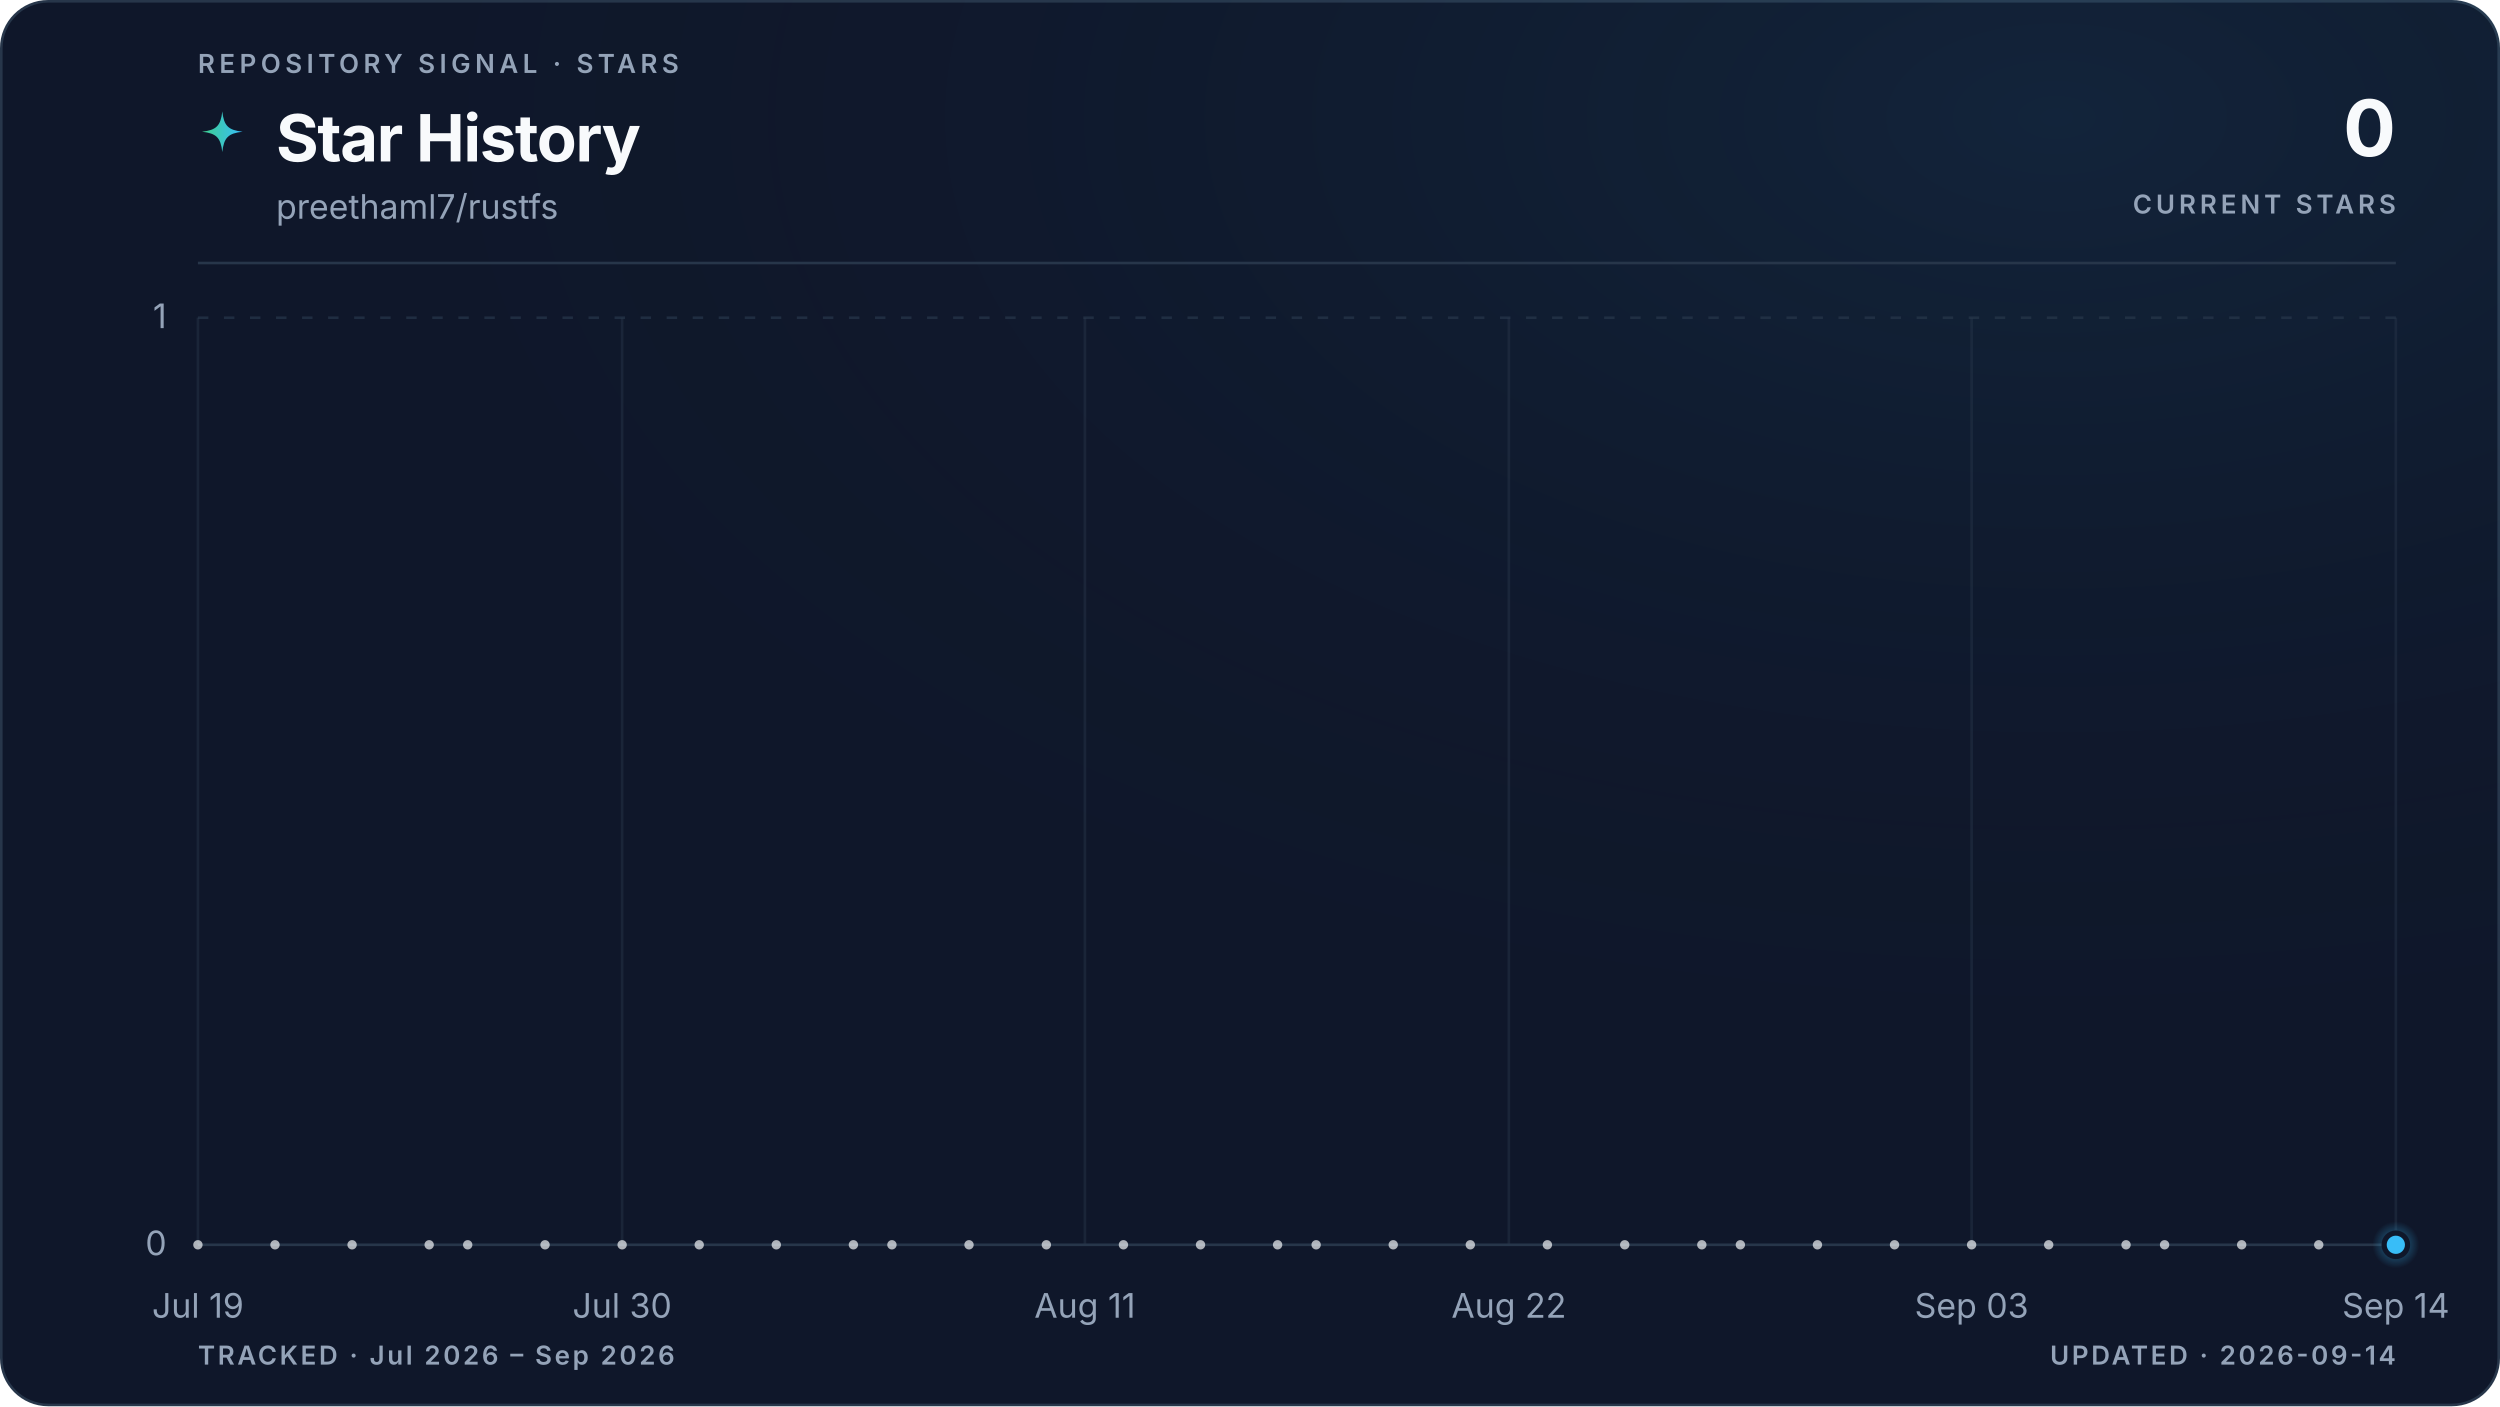
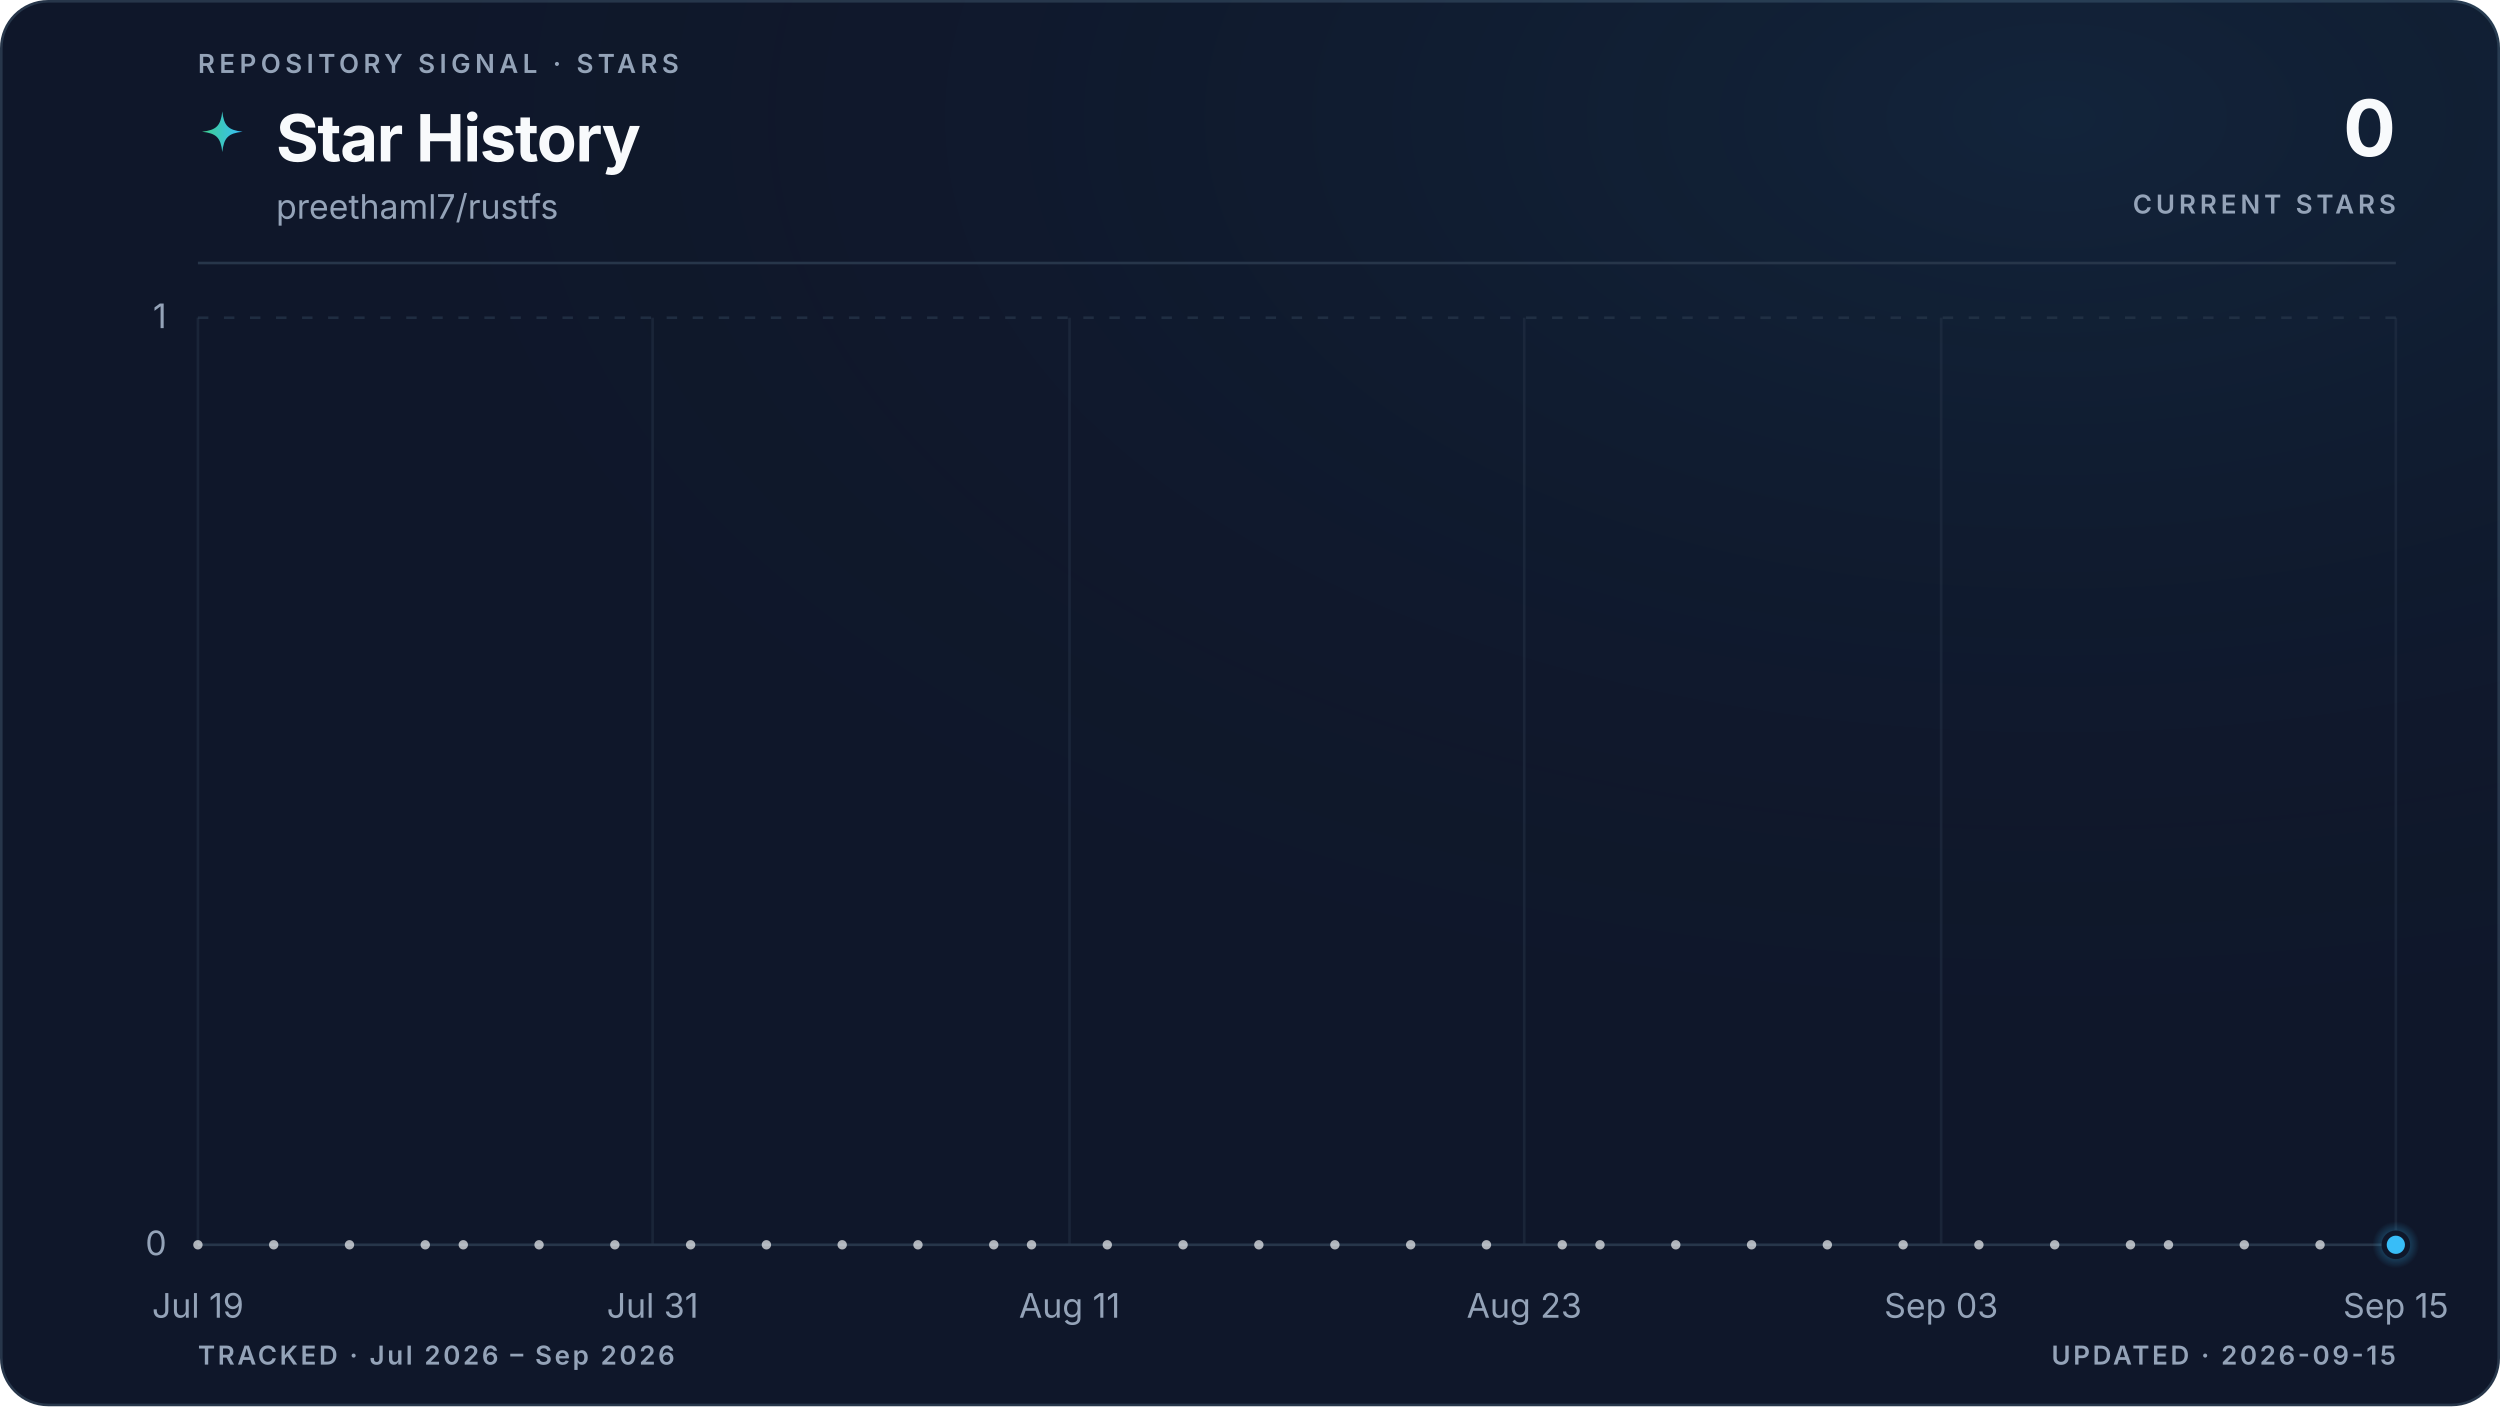
<svg xmlns="http://www.w3.org/2000/svg" viewBox="0 0 960 540" role="img" aria-labelledby="title description" data-style="gradient" data-variant="glow" data-layout="editorial" data-animated="true">
  <defs>
    <linearGradient id="trend" x1="0" y1="0" x2="1" y2="0">
      <stop offset="0%" stop-color="#3ecf8e" />
      <stop offset="100%" stop-color="#38bdf8" />
    </linearGradient>
    <linearGradient id="area" x1="0" y1="0" x2="0" y2="1">
      <stop offset="0%" stop-color="#3ecf8e" stop-opacity="0.22" />
      <stop offset="55%" stop-color="#38bdf8" stop-opacity="0.06" />
      <stop offset="100%" stop-color="#38bdf8" stop-opacity="0" />
    </linearGradient>
    <radialGradient id="marker-halo" cx="50%" cy="50%" r="50%">
      <stop offset="0%" stop-color="#38bdf8" stop-opacity="0.55" />
      <stop offset="100%" stop-color="#38bdf8" stop-opacity="0" />
    </radialGradient>
    <radialGradient id="surface-glow" cx="82%" cy="8%" r="70%">
      <stop offset="0%" stop-color="#38bdf8" stop-opacity="0.08" />
      <stop offset="100%" stop-color="#0f172a" stop-opacity="0" />
    </radialGradient>
    <filter id="trend-glow" x="-20%" y="-20%" width="140%" height="140%">
      <feGaussianBlur stdDeviation="5" />
    </filter>
  </defs>
  <style>
.trend-enter{transform-box:fill-box;transform-origin:center;animation:trend-enter 520ms cubic-bezier(0.16,1,0.3,1)}
.marker-enter{transform-box:fill-box;transform-origin:center;animation:marker-enter 320ms cubic-bezier(0.16,1,0.3,1) 200ms both}
.marker-pulse{transform-box:fill-box;transform-origin:center;animation:marker-pulse 2.6s ease-out infinite}
@keyframes trend-enter{from{opacity:.35;transform:translateY(10px)}to{opacity:1;transform:translateY(0)}}
@keyframes marker-enter{from{opacity:0;transform:scale(.4)}to{opacity:1;transform:scale(1)}}
@keyframes marker-pulse{0%{opacity:.5;transform:scale(.7)}70%,100%{opacity:0;transform:scale(2.1)}}
@media (prefers-reduced-motion:reduce){.trend-enter,.marker-enter,.marker-pulse{animation:none!important}}
@media (prefers-reduced-motion:reduce){.marker-pulse{opacity:0}}
</style>
  <rect x="0.5" y="0.5" width="959" height="539" fill="#0f172a" stroke="#27364a" stroke-width="1" rx="18" />
  <rect width="960" height="540" fill="url(#surface-glow)" rx="18" />
  <text x="76" y="28" fill="#94a3b8" font-family="ui-sans-serif, system-ui, -apple-system, BlinkMacSystemFont, 'Segoe UI', sans-serif" font-size="10" font-weight="600" letter-spacing="1.7">REPOSITORY SIGNAL · STARS</text>
  <path d="M12 1c.8 7.1 2.9 9.2 10 10-7.1.8-9.2 2.9-10 10-.8-7.1-2.9-9.2-10-10 7.1-.8 9.2-2.9 10-10Z" transform="translate(76 42) scale(.78)" fill="url(#trend)" aria-hidden="true" />
  <text x="106" y="62" fill="#f8fafc" font-family="ui-sans-serif, system-ui, -apple-system, BlinkMacSystemFont, 'Segoe UI', sans-serif" font-size="25" font-weight="700" letter-spacing="-0.5">Star History</text>
  <text x="106" y="84" fill="#94a3b8" font-family="ui-sans-serif, system-ui, -apple-system, BlinkMacSystemFont, 'Segoe UI', sans-serif" font-size="13">preethaml7/rustfs</text>
  <text x="920" y="60" fill="#f8fafc" font-family="ui-sans-serif, system-ui, -apple-system, BlinkMacSystemFont, 'Segoe UI', sans-serif" font-size="30" font-weight="700" letter-spacing="-0.6" text-anchor="end">0</text>
  <text x="920" y="82" fill="#94a3b8" font-family="ui-sans-serif, system-ui, -apple-system, BlinkMacSystemFont, 'Segoe UI', sans-serif" font-size="10" font-weight="600" letter-spacing="1.5" text-anchor="end">CURRENT STARS</text>
  <line x1="76" y1="101" x2="920" y2="101" stroke="#27364a" stroke-width="1" />
  <line x1="76" y1="478.0" x2="920" y2="478.0" stroke="#27364a" stroke-width="1" stroke-dasharray="0" opacity="1" />
  <text x="64" y="482.0" fill="#94a3b8" font-family="ui-sans-serif, system-ui, -apple-system, BlinkMacSystemFont, 'Segoe UI', sans-serif" font-size="13" text-anchor="end">0</text>
  <line x1="76" y1="122.0" x2="920" y2="122.0" stroke="#27364a" stroke-width="1" stroke-dasharray="4 6" opacity="0.7" />
  <text x="64" y="126.0" fill="#94a3b8" font-family="ui-sans-serif, system-ui, -apple-system, BlinkMacSystemFont, 'Segoe UI', sans-serif" font-size="13" text-anchor="end">1</text>
  <line x1="76.0" y1="122" x2="76.0" y2="478" stroke="#27364a" stroke-width="1" opacity="0.45" />
  <text x="76.0" y="506" fill="#94a3b8" font-family="ui-sans-serif, system-ui, -apple-system, BlinkMacSystemFont, 'Segoe UI', sans-serif" font-size="13" text-anchor="middle">Jul 19</text>
-   <line x1="238.9" y1="122" x2="238.9" y2="478" stroke="#27364a" stroke-width="1" opacity="0.45" />
-   <text x="238.9" y="506" fill="#94a3b8" font-family="ui-sans-serif, system-ui, -apple-system, BlinkMacSystemFont, 'Segoe UI', sans-serif" font-size="13" text-anchor="middle">Jul 30</text>
-   <line x1="416.6" y1="122" x2="416.6" y2="478" stroke="#27364a" stroke-width="1" opacity="0.45" />
-   <text x="416.6" y="506" fill="#94a3b8" font-family="ui-sans-serif, system-ui, -apple-system, BlinkMacSystemFont, 'Segoe UI', sans-serif" font-size="13" text-anchor="middle">Aug 11</text>
-   <line x1="579.4" y1="122" x2="579.4" y2="478" stroke="#27364a" stroke-width="1" opacity="0.45" />
-   <text x="579.4" y="506" fill="#94a3b8" font-family="ui-sans-serif, system-ui, -apple-system, BlinkMacSystemFont, 'Segoe UI', sans-serif" font-size="13" text-anchor="middle">Aug 22</text>
-   <line x1="757.1" y1="122" x2="757.1" y2="478" stroke="#27364a" stroke-width="1" opacity="0.45" />
-   <text x="757.1" y="506" fill="#94a3b8" font-family="ui-sans-serif, system-ui, -apple-system, BlinkMacSystemFont, 'Segoe UI', sans-serif" font-size="13" text-anchor="middle">Sep 03</text>
+   <line x1="250.6" y1="122" x2="250.6" y2="478" stroke="#27364a" stroke-width="1" opacity="0.45" />
+   <text x="250.6" y="506" fill="#94a3b8" font-family="ui-sans-serif, system-ui, -apple-system, BlinkMacSystemFont, 'Segoe UI', sans-serif" font-size="13" text-anchor="middle">Jul 31</text>
+   <line x1="410.7" y1="122" x2="410.7" y2="478" stroke="#27364a" stroke-width="1" opacity="0.45" />
+   <text x="410.7" y="506" fill="#94a3b8" font-family="ui-sans-serif, system-ui, -apple-system, BlinkMacSystemFont, 'Segoe UI', sans-serif" font-size="13" text-anchor="middle">Aug 11</text>
+   <line x1="585.3" y1="122" x2="585.3" y2="478" stroke="#27364a" stroke-width="1" opacity="0.45" />
+   <text x="585.3" y="506" fill="#94a3b8" font-family="ui-sans-serif, system-ui, -apple-system, BlinkMacSystemFont, 'Segoe UI', sans-serif" font-size="13" text-anchor="middle">Aug 23</text>
+   <line x1="745.4" y1="122" x2="745.4" y2="478" stroke="#27364a" stroke-width="1" opacity="0.45" />
+   <text x="745.4" y="506" fill="#94a3b8" font-family="ui-sans-serif, system-ui, -apple-system, BlinkMacSystemFont, 'Segoe UI', sans-serif" font-size="13" text-anchor="middle">Sep 03</text>
  <line x1="920.0" y1="122" x2="920.0" y2="478" stroke="#27364a" stroke-width="1" opacity="0.45" />
-   <text x="920.0" y="506" fill="#94a3b8" font-family="ui-sans-serif, system-ui, -apple-system, BlinkMacSystemFont, 'Segoe UI', sans-serif" font-size="13" text-anchor="middle">Sep 14</text>
+   <text x="920.0" y="506" fill="#94a3b8" font-family="ui-sans-serif, system-ui, -apple-system, BlinkMacSystemFont, 'Segoe UI', sans-serif" font-size="13" text-anchor="middle">Sep 15</text>
  <g class="trend-enter">
-     <path d="M 76.0 478.0 C 80.9 478.0, 85.9 478.0, 90.8 478.0 C 95.7 478.0, 100.7 478.0, 105.6 478.0 C 110.5 478.0, 115.5 478.0, 120.4 478.0 C 125.4 478.0, 130.3 478.0, 135.2 478.0 C 140.2 478.0, 145.1 478.0, 150.0 478.0 C 155.0 478.0, 159.9 478.0, 164.8 478.0 C 169.8 478.0, 174.7 478.0, 179.6 478.0 C 184.6 478.0, 189.5 478.0, 194.5 478.0 C 199.4 478.0, 204.3 478.0, 209.3 478.0 C 214.2 478.0, 219.1 478.0, 224.1 478.0 C 229.0 478.0, 233.9 478.0, 238.9 478.0 C 243.8 478.0, 248.7 478.0, 253.7 478.0 C 258.6 478.0, 263.6 478.0, 268.5 478.0 C 273.4 478.0, 278.4 478.0, 283.3 478.0 C 288.2 478.0, 293.2 478.0, 298.1 478.0 C 303.0 478.0, 308.0 478.0, 312.9 478.0 C 317.8 478.0, 322.8 478.0, 327.7 478.0 C 332.7 478.0, 337.6 478.0, 342.5 478.0 C 347.5 478.0, 352.4 478.0, 357.3 478.0 C 362.3 478.0, 367.2 478.0, 372.1 478.0 C 377.1 478.0, 382.0 478.0, 386.9 478.0 C 391.9 478.0, 396.8 478.0, 401.8 478.0 C 406.7 478.0, 411.6 478.0, 416.6 478.0 C 421.5 478.0, 426.4 478.0, 431.4 478.0 C 436.3 478.0, 441.2 478.0, 446.2 478.0 C 451.1 478.0, 456.0 478.0, 461.0 478.0 C 465.9 478.0, 470.9 478.0, 475.8 478.0 C 480.7 478.0, 485.7 478.0, 490.6 478.0 C 495.5 478.0, 500.5 478.0, 505.4 478.0 C 510.3 478.0, 515.3 478.0, 520.2 478.0 C 525.1 478.0, 530.1 478.0, 535.0 478.0 C 540.0 478.0, 544.9 478.0, 549.8 478.0 C 554.8 478.0, 559.7 478.0, 564.6 478.0 C 569.6 478.0, 574.5 478.0, 579.4 478.0 C 584.4 478.0, 589.3 478.0, 594.2 478.0 C 599.2 478.0, 604.1 478.0, 609.1 478.0 C 614.0 478.0, 618.9 478.0, 623.9 478.0 C 628.8 478.0, 633.7 478.0, 638.7 478.0 C 643.6 478.0, 648.5 478.0, 653.5 478.0 C 658.4 478.0, 663.3 478.0, 668.3 478.0 C 673.2 478.0, 678.2 478.0, 683.1 478.0 C 688.0 478.0, 693.0 478.0, 697.9 478.0 C 702.8 478.0, 707.8 478.0, 712.7 478.0 C 717.6 478.0, 722.6 478.0, 727.5 478.0 C 732.4 478.0, 737.4 478.0, 742.3 478.0 C 747.3 478.0, 752.2 478.0, 757.1 478.0 C 762.1 478.0, 767.0 478.0, 771.9 478.0 C 776.9 478.0, 781.8 478.0, 786.7 478.0 C 791.7 478.0, 796.6 478.0, 801.5 478.0 C 806.5 478.0, 811.4 478.0, 816.4 478.0 C 821.3 478.0, 826.2 478.0, 831.2 478.0 C 836.1 478.0, 841.0 478.0, 846.0 478.0 C 850.9 478.0, 855.8 478.0, 860.8 478.0 C 865.7 478.0, 870.6 478.0, 875.6 478.0 C 880.5 478.0, 885.5 478.0, 890.4 478.0 C 895.3 478.0, 900.3 478.0, 905.2 478.0 C 910.1 478.0, 915.1 478.0, 920.0 478.0 L 920.0 478.0 L 76.0 478.0 Z" fill="url(#area)" />
-     <path d="M 76.0 478.0 C 80.9 478.0, 85.9 478.0, 90.8 478.0 C 95.7 478.0, 100.7 478.0, 105.6 478.0 C 110.5 478.0, 115.5 478.0, 120.4 478.0 C 125.4 478.0, 130.3 478.0, 135.2 478.0 C 140.2 478.0, 145.1 478.0, 150.0 478.0 C 155.0 478.0, 159.9 478.0, 164.8 478.0 C 169.8 478.0, 174.7 478.0, 179.6 478.0 C 184.6 478.0, 189.5 478.0, 194.5 478.0 C 199.4 478.0, 204.3 478.0, 209.3 478.0 C 214.2 478.0, 219.1 478.0, 224.1 478.0 C 229.0 478.0, 233.9 478.0, 238.9 478.0 C 243.8 478.0, 248.7 478.0, 253.7 478.0 C 258.6 478.0, 263.6 478.0, 268.5 478.0 C 273.4 478.0, 278.4 478.0, 283.3 478.0 C 288.2 478.0, 293.2 478.0, 298.1 478.0 C 303.0 478.0, 308.0 478.0, 312.9 478.0 C 317.8 478.0, 322.8 478.0, 327.7 478.0 C 332.7 478.0, 337.6 478.0, 342.5 478.0 C 347.5 478.0, 352.4 478.0, 357.3 478.0 C 362.3 478.0, 367.2 478.0, 372.1 478.0 C 377.1 478.0, 382.0 478.0, 386.9 478.0 C 391.9 478.0, 396.8 478.0, 401.8 478.0 C 406.7 478.0, 411.6 478.0, 416.6 478.0 C 421.5 478.0, 426.4 478.0, 431.4 478.0 C 436.3 478.0, 441.2 478.0, 446.2 478.0 C 451.1 478.0, 456.0 478.0, 461.0 478.0 C 465.9 478.0, 470.9 478.0, 475.8 478.0 C 480.7 478.0, 485.7 478.0, 490.6 478.0 C 495.5 478.0, 500.5 478.0, 505.4 478.0 C 510.3 478.0, 515.3 478.0, 520.2 478.0 C 525.1 478.0, 530.1 478.0, 535.0 478.0 C 540.0 478.0, 544.9 478.0, 549.8 478.0 C 554.8 478.0, 559.7 478.0, 564.6 478.0 C 569.6 478.0, 574.5 478.0, 579.4 478.0 C 584.4 478.0, 589.3 478.0, 594.2 478.0 C 599.2 478.0, 604.1 478.0, 609.1 478.0 C 614.0 478.0, 618.9 478.0, 623.9 478.0 C 628.8 478.0, 633.7 478.0, 638.7 478.0 C 643.6 478.0, 648.5 478.0, 653.5 478.0 C 658.4 478.0, 663.3 478.0, 668.3 478.0 C 673.2 478.0, 678.2 478.0, 683.1 478.0 C 688.0 478.0, 693.0 478.0, 697.9 478.0 C 702.8 478.0, 707.8 478.0, 712.7 478.0 C 717.6 478.0, 722.6 478.0, 727.5 478.0 C 732.4 478.0, 737.4 478.0, 742.3 478.0 C 747.3 478.0, 752.2 478.0, 757.1 478.0 C 762.1 478.0, 767.0 478.0, 771.9 478.0 C 776.9 478.0, 781.8 478.0, 786.7 478.0 C 791.7 478.0, 796.6 478.0, 801.5 478.0 C 806.5 478.0, 811.4 478.0, 816.4 478.0 C 821.3 478.0, 826.2 478.0, 831.2 478.0 C 836.1 478.0, 841.0 478.0, 846.0 478.0 C 850.9 478.0, 855.8 478.0, 860.8 478.0 C 865.7 478.0, 870.6 478.0, 875.6 478.0 C 880.5 478.0, 885.5 478.0, 890.4 478.0 C 895.3 478.0, 900.3 478.0, 905.2 478.0 C 910.1 478.0, 915.1 478.0, 920.0 478.0" fill="none" stroke="url(#trend)" stroke-width="10" stroke-linecap="round" stroke-linejoin="round" opacity="0.10" filter="url(#trend-glow)" />
-     <path d="M 76.0 478.0 C 80.9 478.0, 85.9 478.0, 90.8 478.0 C 95.7 478.0, 100.7 478.0, 105.6 478.0 C 110.5 478.0, 115.5 478.0, 120.4 478.0 C 125.4 478.0, 130.3 478.0, 135.2 478.0 C 140.2 478.0, 145.1 478.0, 150.0 478.0 C 155.0 478.0, 159.9 478.0, 164.8 478.0 C 169.8 478.0, 174.7 478.0, 179.6 478.0 C 184.6 478.0, 189.5 478.0, 194.5 478.0 C 199.4 478.0, 204.3 478.0, 209.3 478.0 C 214.2 478.0, 219.1 478.0, 224.1 478.0 C 229.0 478.0, 233.9 478.0, 238.9 478.0 C 243.8 478.0, 248.7 478.0, 253.7 478.0 C 258.6 478.0, 263.6 478.0, 268.5 478.0 C 273.4 478.0, 278.4 478.0, 283.3 478.0 C 288.2 478.0, 293.2 478.0, 298.1 478.0 C 303.0 478.0, 308.0 478.0, 312.9 478.0 C 317.8 478.0, 322.8 478.0, 327.7 478.0 C 332.7 478.0, 337.6 478.0, 342.5 478.0 C 347.5 478.0, 352.4 478.0, 357.3 478.0 C 362.3 478.0, 367.2 478.0, 372.1 478.0 C 377.1 478.0, 382.0 478.0, 386.9 478.0 C 391.9 478.0, 396.8 478.0, 401.8 478.0 C 406.7 478.0, 411.6 478.0, 416.6 478.0 C 421.5 478.0, 426.4 478.0, 431.4 478.0 C 436.3 478.0, 441.2 478.0, 446.2 478.0 C 451.1 478.0, 456.0 478.0, 461.0 478.0 C 465.9 478.0, 470.9 478.0, 475.8 478.0 C 480.7 478.0, 485.7 478.0, 490.6 478.0 C 495.5 478.0, 500.5 478.0, 505.4 478.0 C 510.3 478.0, 515.3 478.0, 520.2 478.0 C 525.1 478.0, 530.1 478.0, 535.0 478.0 C 540.0 478.0, 544.9 478.0, 549.8 478.0 C 554.8 478.0, 559.7 478.0, 564.6 478.0 C 569.6 478.0, 574.5 478.0, 579.4 478.0 C 584.4 478.0, 589.3 478.0, 594.2 478.0 C 599.2 478.0, 604.1 478.0, 609.1 478.0 C 614.0 478.0, 618.9 478.0, 623.9 478.0 C 628.8 478.0, 633.7 478.0, 638.7 478.0 C 643.6 478.0, 648.5 478.0, 653.5 478.0 C 658.4 478.0, 663.3 478.0, 668.3 478.0 C 673.2 478.0, 678.2 478.0, 683.1 478.0 C 688.0 478.0, 693.0 478.0, 697.9 478.0 C 702.8 478.0, 707.8 478.0, 712.7 478.0 C 717.6 478.0, 722.6 478.0, 727.5 478.0 C 732.4 478.0, 737.4 478.0, 742.3 478.0 C 747.3 478.0, 752.2 478.0, 757.1 478.0 C 762.1 478.0, 767.0 478.0, 771.9 478.0 C 776.9 478.0, 781.8 478.0, 786.7 478.0 C 791.7 478.0, 796.6 478.0, 801.5 478.0 C 806.5 478.0, 811.4 478.0, 816.4 478.0 C 821.3 478.0, 826.2 478.0, 831.2 478.0 C 836.1 478.0, 841.0 478.0, 846.0 478.0 C 850.9 478.0, 855.8 478.0, 860.8 478.0 C 865.7 478.0, 870.6 478.0, 875.6 478.0 C 880.5 478.0, 885.5 478.0, 890.4 478.0 C 895.3 478.0, 900.3 478.0, 905.2 478.0 C 910.1 478.0, 915.1 478.0, 920.0 478.0" fill="none" stroke="url(#trend)" stroke-width="3" stroke-linecap="round" stroke-linejoin="round" />
+     <path d="M 76.0 478.0 C 80.9 478.0, 85.7 478.0, 90.6 478.0 C 95.4 478.0, 100.3 478.0, 105.1 478.0 C 110.0 478.0, 114.8 478.0, 119.7 478.0 C 124.5 478.0, 129.4 478.0, 134.2 478.0 C 139.1 478.0, 143.9 478.0, 148.8 478.0 C 153.6 478.0, 158.5 478.0, 163.3 478.0 C 168.2 478.0, 173.0 478.0, 177.9 478.0 C 182.7 478.0, 187.6 478.0, 192.4 478.0 C 197.3 478.0, 202.1 478.0, 207.0 478.0 C 211.8 478.0, 216.7 478.0, 221.5 478.0 C 226.4 478.0, 231.2 478.0, 236.1 478.0 C 240.9 478.0, 245.8 478.0, 250.6 478.0 C 255.5 478.0, 260.3 478.0, 265.2 478.0 C 270.0 478.0, 274.9 478.0, 279.7 478.0 C 284.6 478.0, 289.4 478.0, 294.3 478.0 C 299.1 478.0, 304.0 478.0, 308.8 478.0 C 313.7 478.0, 318.5 478.0, 323.4 478.0 C 328.2 478.0, 333.1 478.0, 337.9 478.0 C 342.8 478.0, 347.6 478.0, 352.5 478.0 C 357.3 478.0, 362.2 478.0, 367.0 478.0 C 371.9 478.0, 376.7 478.0, 381.6 478.0 C 386.4 478.0, 391.3 478.0, 396.1 478.0 C 401.0 478.0, 405.8 478.0, 410.7 478.0 C 415.5 478.0, 420.4 478.0, 425.2 478.0 C 430.1 478.0, 434.9 478.0, 439.8 478.0 C 444.6 478.0, 449.5 478.0, 454.3 478.0 C 459.2 478.0, 464.0 478.0, 468.9 478.0 C 473.7 478.0, 478.6 478.0, 483.4 478.0 C 488.3 478.0, 493.1 478.0, 498.0 478.0 C 502.9 478.0, 507.7 478.0, 512.6 478.0 C 517.4 478.0, 522.3 478.0, 527.1 478.0 C 532.0 478.0, 536.8 478.0, 541.7 478.0 C 546.5 478.0, 551.4 478.0, 556.2 478.0 C 561.1 478.0, 565.9 478.0, 570.8 478.0 C 575.6 478.0, 580.5 478.0, 585.3 478.0 C 590.2 478.0, 595.0 478.0, 599.9 478.0 C 604.7 478.0, 609.6 478.0, 614.4 478.0 C 619.3 478.0, 624.1 478.0, 629.0 478.0 C 633.8 478.0, 638.7 478.0, 643.5 478.0 C 648.4 478.0, 653.2 478.0, 658.1 478.0 C 662.9 478.0, 667.8 478.0, 672.6 478.0 C 677.5 478.0, 682.3 478.0, 687.2 478.0 C 692.0 478.0, 696.9 478.0, 701.7 478.0 C 706.6 478.0, 711.4 478.0, 716.3 478.0 C 721.1 478.0, 726.0 478.0, 730.8 478.0 C 735.7 478.0, 740.5 478.0, 745.4 478.0 C 750.2 478.0, 755.1 478.0, 759.9 478.0 C 764.8 478.0, 769.6 478.0, 774.5 478.0 C 779.3 478.0, 784.2 478.0, 789.0 478.0 C 793.9 478.0, 798.7 478.0, 803.6 478.0 C 808.4 478.0, 813.3 478.0, 818.1 478.0 C 823.0 478.0, 827.8 478.0, 832.7 478.0 C 837.5 478.0, 842.4 478.0, 847.2 478.0 C 852.1 478.0, 856.9 478.0, 861.8 478.0 C 866.6 478.0, 871.5 478.0, 876.3 478.0 C 881.2 478.0, 886.0 478.0, 890.9 478.0 C 895.7 478.0, 900.6 478.0, 905.4 478.0 C 910.3 478.0, 915.1 478.0, 920.0 478.0 L 920.0 478.0 L 76.0 478.0 Z" fill="url(#area)" />
+     <path d="M 76.0 478.0 C 80.9 478.0, 85.7 478.0, 90.6 478.0 C 95.4 478.0, 100.3 478.0, 105.1 478.0 C 110.0 478.0, 114.8 478.0, 119.7 478.0 C 124.5 478.0, 129.4 478.0, 134.2 478.0 C 139.1 478.0, 143.9 478.0, 148.8 478.0 C 153.6 478.0, 158.5 478.0, 163.3 478.0 C 168.2 478.0, 173.0 478.0, 177.9 478.0 C 182.7 478.0, 187.6 478.0, 192.4 478.0 C 197.3 478.0, 202.1 478.0, 207.0 478.0 C 211.8 478.0, 216.7 478.0, 221.5 478.0 C 226.4 478.0, 231.2 478.0, 236.1 478.0 C 240.9 478.0, 245.8 478.0, 250.6 478.0 C 255.5 478.0, 260.3 478.0, 265.2 478.0 C 270.0 478.0, 274.9 478.0, 279.7 478.0 C 284.6 478.0, 289.4 478.0, 294.3 478.0 C 299.1 478.0, 304.0 478.0, 308.8 478.0 C 313.7 478.0, 318.5 478.0, 323.4 478.0 C 328.2 478.0, 333.1 478.0, 337.9 478.0 C 342.8 478.0, 347.6 478.0, 352.5 478.0 C 357.3 478.0, 362.2 478.0, 367.0 478.0 C 371.9 478.0, 376.7 478.0, 381.6 478.0 C 386.4 478.0, 391.3 478.0, 396.1 478.0 C 401.0 478.0, 405.8 478.0, 410.7 478.0 C 415.5 478.0, 420.4 478.0, 425.2 478.0 C 430.1 478.0, 434.9 478.0, 439.8 478.0 C 444.6 478.0, 449.5 478.0, 454.3 478.0 C 459.2 478.0, 464.0 478.0, 468.9 478.0 C 473.7 478.0, 478.6 478.0, 483.4 478.0 C 488.3 478.0, 493.1 478.0, 498.0 478.0 C 502.9 478.0, 507.7 478.0, 512.6 478.0 C 517.4 478.0, 522.3 478.0, 527.1 478.0 C 532.0 478.0, 536.8 478.0, 541.7 478.0 C 546.5 478.0, 551.4 478.0, 556.2 478.0 C 561.1 478.0, 565.9 478.0, 570.8 478.0 C 575.6 478.0, 580.5 478.0, 585.3 478.0 C 590.2 478.0, 595.0 478.0, 599.9 478.0 C 604.7 478.0, 609.6 478.0, 614.4 478.0 C 619.3 478.0, 624.1 478.0, 629.0 478.0 C 633.8 478.0, 638.7 478.0, 643.5 478.0 C 648.4 478.0, 653.2 478.0, 658.1 478.0 C 662.9 478.0, 667.8 478.0, 672.6 478.0 C 677.5 478.0, 682.3 478.0, 687.2 478.0 C 692.0 478.0, 696.9 478.0, 701.7 478.0 C 706.6 478.0, 711.4 478.0, 716.3 478.0 C 721.1 478.0, 726.0 478.0, 730.8 478.0 C 735.7 478.0, 740.5 478.0, 745.4 478.0 C 750.2 478.0, 755.1 478.0, 759.9 478.0 C 764.8 478.0, 769.6 478.0, 774.5 478.0 C 779.3 478.0, 784.2 478.0, 789.0 478.0 C 793.9 478.0, 798.7 478.0, 803.6 478.0 C 808.4 478.0, 813.3 478.0, 818.1 478.0 C 823.0 478.0, 827.8 478.0, 832.7 478.0 C 837.5 478.0, 842.4 478.0, 847.2 478.0 C 852.1 478.0, 856.9 478.0, 861.8 478.0 C 866.6 478.0, 871.5 478.0, 876.3 478.0 C 881.2 478.0, 886.0 478.0, 890.9 478.0 C 895.7 478.0, 900.6 478.0, 905.4 478.0 C 910.3 478.0, 915.1 478.0, 920.0 478.0" fill="none" stroke="url(#trend)" stroke-width="10" stroke-linecap="round" stroke-linejoin="round" opacity="0.10" filter="url(#trend-glow)" />
+     <path d="M 76.0 478.0 C 80.9 478.0, 85.7 478.0, 90.6 478.0 C 95.4 478.0, 100.3 478.0, 105.1 478.0 C 110.0 478.0, 114.8 478.0, 119.7 478.0 C 124.5 478.0, 129.4 478.0, 134.2 478.0 C 139.1 478.0, 143.9 478.0, 148.8 478.0 C 153.6 478.0, 158.5 478.0, 163.3 478.0 C 168.2 478.0, 173.0 478.0, 177.9 478.0 C 182.7 478.0, 187.6 478.0, 192.4 478.0 C 197.3 478.0, 202.1 478.0, 207.0 478.0 C 211.8 478.0, 216.7 478.0, 221.5 478.0 C 226.4 478.0, 231.2 478.0, 236.1 478.0 C 240.9 478.0, 245.8 478.0, 250.6 478.0 C 255.5 478.0, 260.3 478.0, 265.2 478.0 C 270.0 478.0, 274.9 478.0, 279.7 478.0 C 284.6 478.0, 289.4 478.0, 294.3 478.0 C 299.1 478.0, 304.0 478.0, 308.8 478.0 C 313.7 478.0, 318.5 478.0, 323.4 478.0 C 328.2 478.0, 333.1 478.0, 337.9 478.0 C 342.8 478.0, 347.6 478.0, 352.5 478.0 C 357.3 478.0, 362.2 478.0, 367.0 478.0 C 371.9 478.0, 376.7 478.0, 381.6 478.0 C 386.4 478.0, 391.3 478.0, 396.1 478.0 C 401.0 478.0, 405.8 478.0, 410.7 478.0 C 415.5 478.0, 420.4 478.0, 425.2 478.0 C 430.1 478.0, 434.9 478.0, 439.8 478.0 C 444.6 478.0, 449.5 478.0, 454.3 478.0 C 459.2 478.0, 464.0 478.0, 468.9 478.0 C 473.7 478.0, 478.6 478.0, 483.4 478.0 C 488.3 478.0, 493.1 478.0, 498.0 478.0 C 502.9 478.0, 507.7 478.0, 512.6 478.0 C 517.4 478.0, 522.3 478.0, 527.1 478.0 C 532.0 478.0, 536.8 478.0, 541.7 478.0 C 546.5 478.0, 551.4 478.0, 556.2 478.0 C 561.1 478.0, 565.9 478.0, 570.8 478.0 C 575.6 478.0, 580.5 478.0, 585.3 478.0 C 590.2 478.0, 595.0 478.0, 599.9 478.0 C 604.7 478.0, 609.6 478.0, 614.4 478.0 C 619.3 478.0, 624.1 478.0, 629.0 478.0 C 633.8 478.0, 638.7 478.0, 643.5 478.0 C 648.4 478.0, 653.2 478.0, 658.1 478.0 C 662.9 478.0, 667.8 478.0, 672.6 478.0 C 677.5 478.0, 682.3 478.0, 687.2 478.0 C 692.0 478.0, 696.9 478.0, 701.7 478.0 C 706.6 478.0, 711.4 478.0, 716.3 478.0 C 721.1 478.0, 726.0 478.0, 730.8 478.0 C 735.7 478.0, 740.5 478.0, 745.4 478.0 C 750.2 478.0, 755.1 478.0, 759.9 478.0 C 764.8 478.0, 769.6 478.0, 774.5 478.0 C 779.3 478.0, 784.2 478.0, 789.0 478.0 C 793.9 478.0, 798.7 478.0, 803.6 478.0 C 808.4 478.0, 813.3 478.0, 818.1 478.0 C 823.0 478.0, 827.8 478.0, 832.7 478.0 C 837.5 478.0, 842.4 478.0, 847.2 478.0 C 852.1 478.0, 856.9 478.0, 861.8 478.0 C 866.6 478.0, 871.5 478.0, 876.3 478.0 C 881.2 478.0, 886.0 478.0, 890.9 478.0 C 895.7 478.0, 900.6 478.0, 905.4 478.0 C 910.3 478.0, 915.1 478.0, 920.0 478.0" fill="none" stroke="url(#trend)" stroke-width="3" stroke-linecap="round" stroke-linejoin="round" />
    <g data-point-count="31" fill="#f8fafc" opacity="0.68">
      <circle cx="76.0" cy="478.0" r="1.8" />
-       <circle cx="105.6" cy="478.0" r="1.8" />
-       <circle cx="135.2" cy="478.0" r="1.8" />
-       <circle cx="164.8" cy="478.0" r="1.8" />
-       <circle cx="179.6" cy="478.0" r="1.8" />
-       <circle cx="209.3" cy="478.0" r="1.8" />
-       <circle cx="238.9" cy="478.0" r="1.8" />
-       <circle cx="268.5" cy="478.0" r="1.8" />
-       <circle cx="298.1" cy="478.0" r="1.8" />
-       <circle cx="327.7" cy="478.0" r="1.8" />
-       <circle cx="342.5" cy="478.0" r="1.8" />
-       <circle cx="372.1" cy="478.0" r="1.8" />
-       <circle cx="401.8" cy="478.0" r="1.8" />
-       <circle cx="431.4" cy="478.0" r="1.8" />
-       <circle cx="461.0" cy="478.0" r="1.8" />
-       <circle cx="490.6" cy="478.0" r="1.8" />
-       <circle cx="505.4" cy="478.0" r="1.8" />
-       <circle cx="535.0" cy="478.0" r="1.8" />
-       <circle cx="564.6" cy="478.0" r="1.8" />
-       <circle cx="594.2" cy="478.0" r="1.8" />
-       <circle cx="623.9" cy="478.0" r="1.8" />
-       <circle cx="653.5" cy="478.0" r="1.8" />
-       <circle cx="668.3" cy="478.0" r="1.8" />
-       <circle cx="697.9" cy="478.0" r="1.8" />
-       <circle cx="727.5" cy="478.0" r="1.8" />
-       <circle cx="757.1" cy="478.0" r="1.8" />
-       <circle cx="786.7" cy="478.0" r="1.8" />
-       <circle cx="816.4" cy="478.0" r="1.8" />
-       <circle cx="831.2" cy="478.0" r="1.8" />
-       <circle cx="860.8" cy="478.0" r="1.8" />
-       <circle cx="890.4" cy="478.0" r="1.8" />
+       <circle cx="105.1" cy="478.0" r="1.8" />
+       <circle cx="134.2" cy="478.0" r="1.8" />
+       <circle cx="163.3" cy="478.0" r="1.8" />
+       <circle cx="177.9" cy="478.0" r="1.8" />
+       <circle cx="207.0" cy="478.0" r="1.8" />
+       <circle cx="236.1" cy="478.0" r="1.8" />
+       <circle cx="265.2" cy="478.0" r="1.8" />
+       <circle cx="294.3" cy="478.0" r="1.8" />
+       <circle cx="323.4" cy="478.0" r="1.8" />
+       <circle cx="352.5" cy="478.0" r="1.8" />
+       <circle cx="381.6" cy="478.0" r="1.8" />
+       <circle cx="396.1" cy="478.0" r="1.8" />
+       <circle cx="425.2" cy="478.0" r="1.8" />
+       <circle cx="454.3" cy="478.0" r="1.8" />
+       <circle cx="483.4" cy="478.0" r="1.8" />
+       <circle cx="512.6" cy="478.0" r="1.8" />
+       <circle cx="541.7" cy="478.0" r="1.8" />
+       <circle cx="570.8" cy="478.0" r="1.8" />
+       <circle cx="599.9" cy="478.0" r="1.8" />
+       <circle cx="614.4" cy="478.0" r="1.8" />
+       <circle cx="643.5" cy="478.0" r="1.8" />
+       <circle cx="672.6" cy="478.0" r="1.8" />
+       <circle cx="701.7" cy="478.0" r="1.8" />
+       <circle cx="730.8" cy="478.0" r="1.8" />
+       <circle cx="759.9" cy="478.0" r="1.8" />
+       <circle cx="789.0" cy="478.0" r="1.8" />
+       <circle cx="818.1" cy="478.0" r="1.8" />
+       <circle cx="832.7" cy="478.0" r="1.8" />
+       <circle cx="861.8" cy="478.0" r="1.8" />
+       <circle cx="890.9" cy="478.0" r="1.8" />
    </g>
  </g>
  <g class="marker-enter">
    <circle class="marker-pulse" cx="920.0" cy="478.0" r="9" fill="url(#marker-halo)" />
    <circle cx="920.0" cy="478.0" r="4.5" fill="#38bdf8" stroke="#0f172a" stroke-width="2" />
  </g>
  <text x="76" y="524" fill="#94a3b8" font-family="ui-sans-serif, system-ui, -apple-system, BlinkMacSystemFont, 'Segoe UI', sans-serif" font-size="10" font-weight="600" letter-spacing="1">TRACKED · Jul 2026 – Sep 2026</text>
-   <text x="920" y="524" fill="#94a3b8" font-family="ui-sans-serif, system-ui, -apple-system, BlinkMacSystemFont, 'Segoe UI', sans-serif" font-size="10" font-weight="600" letter-spacing="1" text-anchor="end">UPDATED · 2026-09-14</text>
+   <text x="920" y="524" fill="#94a3b8" font-family="ui-sans-serif, system-ui, -apple-system, BlinkMacSystemFont, 'Segoe UI', sans-serif" font-size="10" font-weight="600" letter-spacing="1" text-anchor="end">UPDATED · 2026-09-15</text>
</svg>
